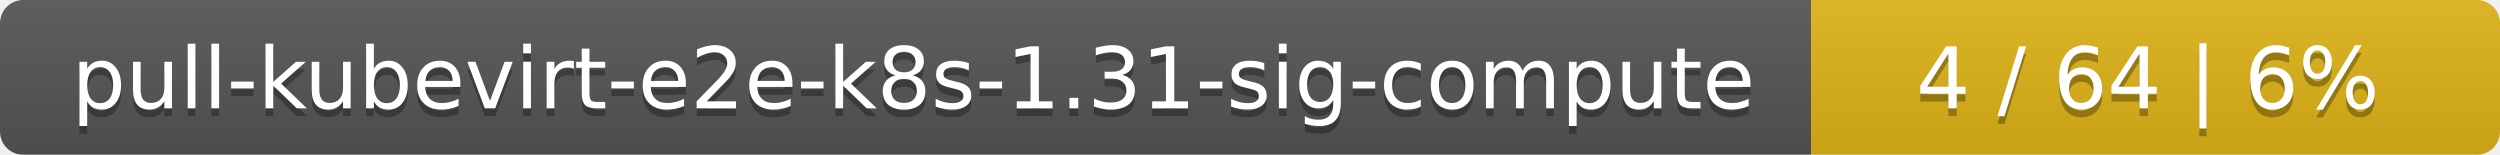
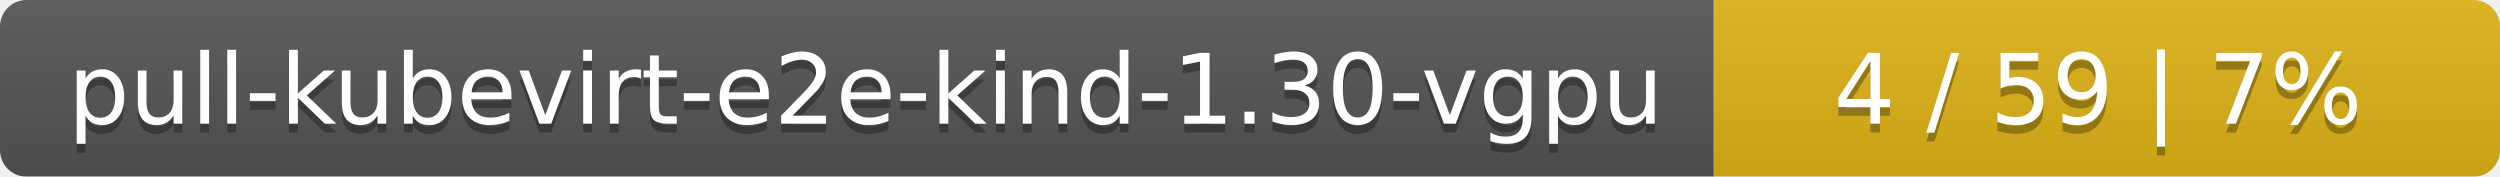
- <svg xmlns="http://www.w3.org/2000/svg" width="323" height="20">
+ <svg xmlns="http://www.w3.org/2000/svg" width="283" height="20">
  <linearGradient id="smooth" x2="0" y2="100%">
    <stop offset="0" stop-color="#bbb" stop-opacity=".1" />
    <stop offset="1" stop-opacity=".1" />
  </linearGradient>
  <mask id="round">
-     <rect width="323" height="20" rx="3" fill="#fff" />
+     <rect width="283" height="20" rx="3" fill="#fff" />
  </mask>
  <g mask="url(#round)">
-     <rect width="234" height="20" fill="#555" />
-     <rect x="234" width="89" height="20" fill="#dfb317" />
-     <rect width="323" height="20" fill="url(#smooth)" />
+     <rect width="194" height="20" fill="#555" />
+     <rect x="194" width="89" height="20" fill="#dfb317" />
+     <rect width="283" height="20" fill="url(#smooth)" />
  </g>
  <g fill="#fff" text-anchor="middle" font-family="DejaVu Sans,Verdana,Geneva,sans-serif" font-size="11">
-     <text x="118" y="15" fill="#010101" fill-opacity=".3">pull-kubevirt-e2e-k8s-1.31-sig-compute</text>
-     <text x="118" y="14">pull-kubevirt-e2e-k8s-1.31-sig-compute</text>
-     <text x="277.5" y="15" fill="#010101" fill-opacity=".3">4 / 64    |    6%</text>
-     <text x="277.5" y="14">4 / 64    |    6%</text>
+     <text x="98" y="15" fill="#010101" fill-opacity=".3">pull-kubevirt-e2e-kind-1.30-vgpu</text>
+     <text x="98" y="14">pull-kubevirt-e2e-kind-1.30-vgpu</text>
+     <text x="237.5" y="15" fill="#010101" fill-opacity=".3">4 / 59    |    7%</text>
+     <text x="237.5" y="14">4 / 59    |    7%</text>
  </g>
</svg>
